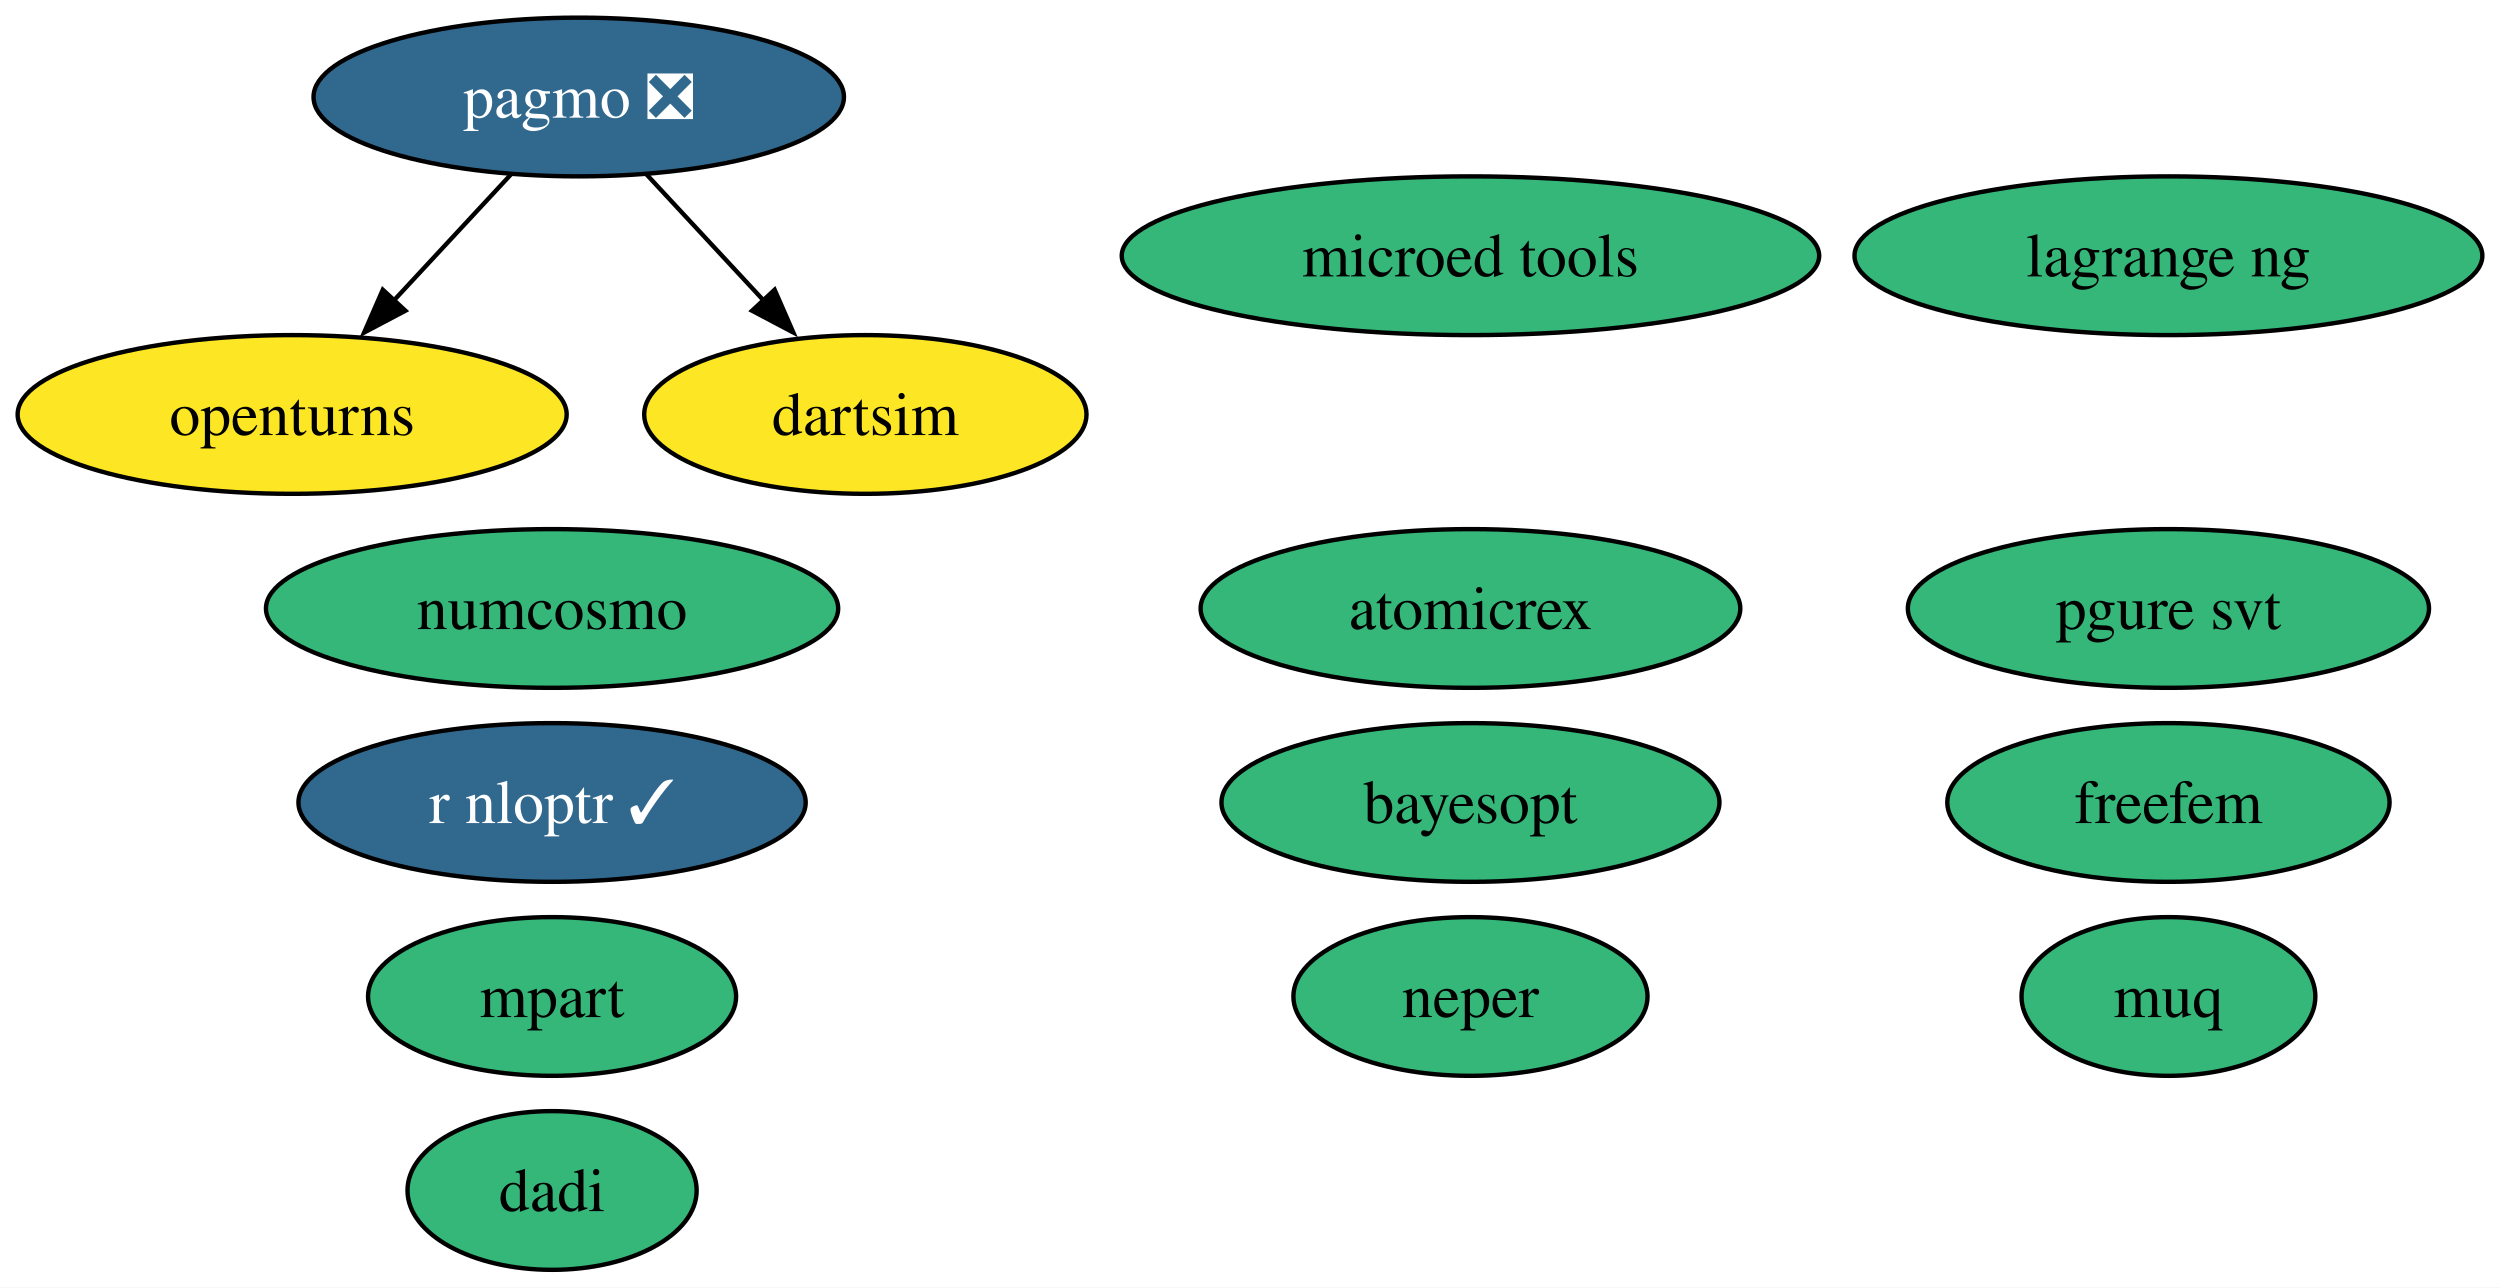
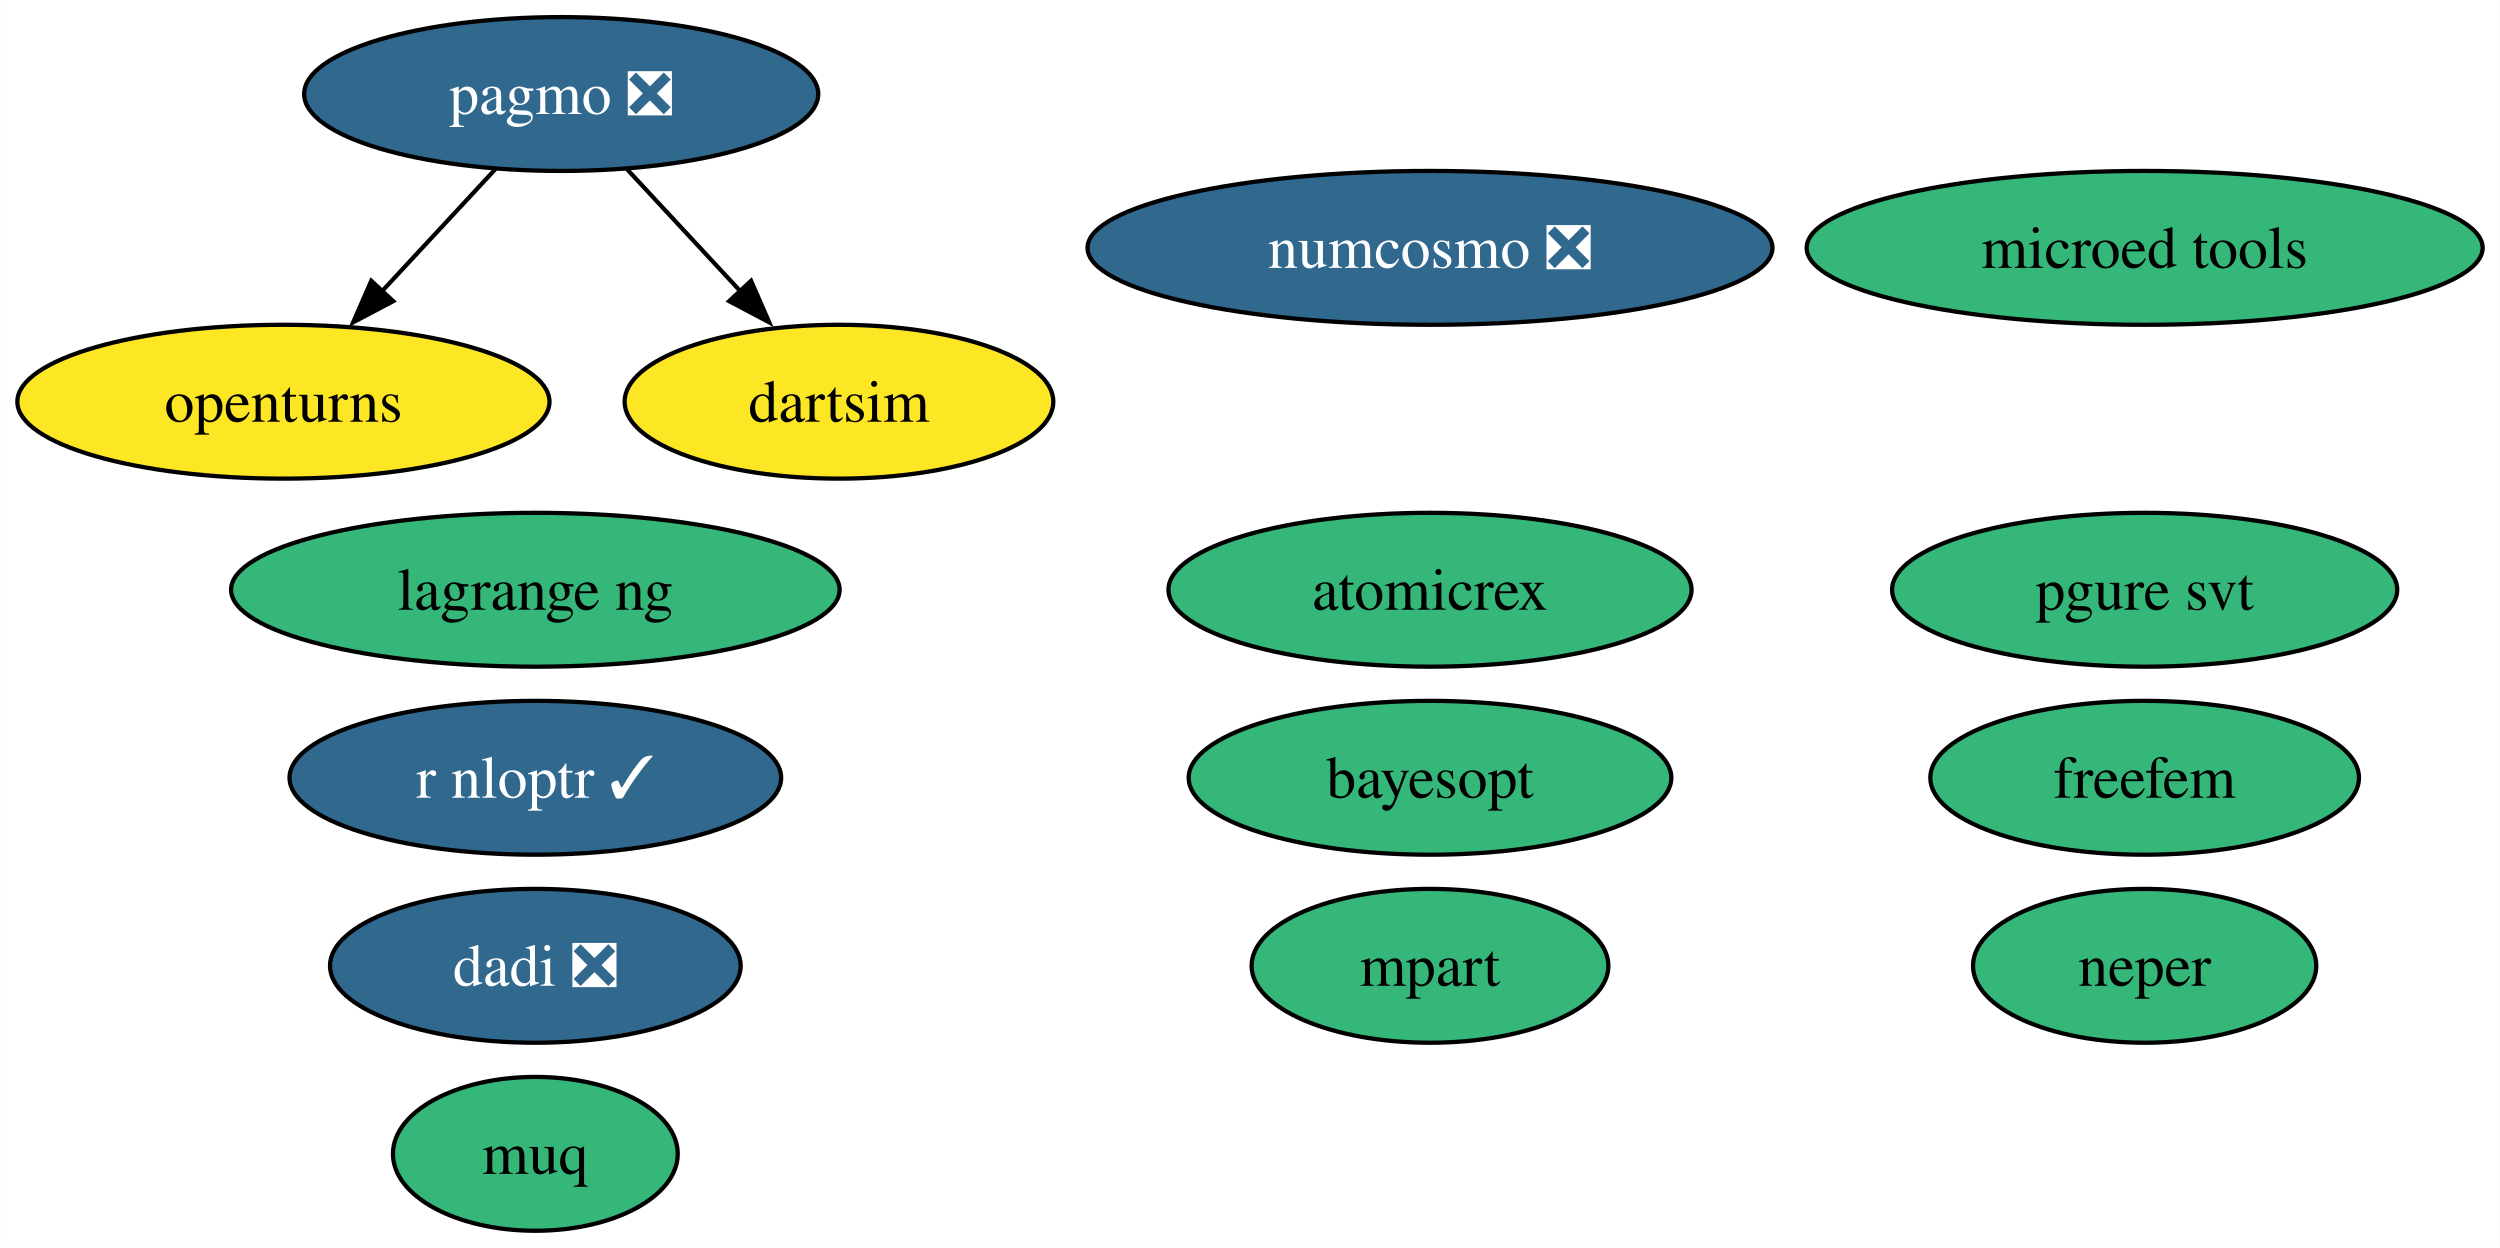
- <svg xmlns="http://www.w3.org/2000/svg" xmlns:xlink="http://www.w3.org/1999/xlink" width="567pt" height="292pt" viewBox="0.00 0.00 567.00 292.00">
+ <svg xmlns="http://www.w3.org/2000/svg" xmlns:xlink="http://www.w3.org/1999/xlink" width="585pt" height="292pt" viewBox="0.00 0.00 584.88 292.00">
  <g id="graph0" class="graph" transform="scale(1 1) rotate(0) translate(4 288)">
-     <polygon fill="white" stroke="none" points="-4,4 -4,-288 563,-288 563,4 -4,4" />
+     <polygon fill="white" stroke="none" points="-4,4 -4,-288 580.88,-288 580.88,4 -4,4" />
    <g id="node1" class="node">
      <g id="a_node1">
        <a xlink:href="https://github.com/conda-forge/openturns-feedstock" xlink:title="openturns">
          <ellipse fill="#fde725" stroke="black" cx="62.26" cy="-194" rx="62.26" ry="18" />
          <text text-anchor="middle" x="62.26" y="-189.32" font-family="Times,serif" font-size="14.00">openturns</text>
        </a>
      </g>
    </g>
    <g id="node2" class="node">
      <g id="a_node2">
        <a xlink:href="https://github.com/conda-forge/pagmo-feedstock/pull/82" xlink:title="pagmo ❎">
          <ellipse fill="#31688e" stroke="black" cx="127.26" cy="-266" rx="60.15" ry="18" />
          <text text-anchor="middle" x="127.26" y="-261.32" font-family="Times,serif" font-size="14.00" fill="white">pagmo ❎</text>
        </a>
      </g>
    </g>
    <g id="edge2" class="edge">
      <path fill="none" stroke="black" d="M111.85,-248.41C103.92,-239.87 94.09,-229.28 85.27,-219.79" />
      <polygon fill="black" stroke="black" points="87.95,-217.53 78.58,-212.58 82.82,-222.29 87.95,-217.53" />
    </g>
    <g id="node9" class="node">
      <g id="a_node9">
        <a xlink:href="https://github.com/conda-forge/dartsim-feedstock" xlink:title="dartsim">
          <ellipse fill="#fde725" stroke="black" cx="192.26" cy="-194" rx="50.16" ry="18" />
          <text text-anchor="middle" x="192.26" y="-189.32" font-family="Times,serif" font-size="14.00">dartsim</text>
        </a>
      </g>
    </g>
    <g id="edge1" class="edge">
      <path fill="none" stroke="black" d="M142.66,-248.41C150.59,-239.87 160.43,-229.28 169.24,-219.79" />
      <polygon fill="black" stroke="black" points="171.69,-222.29 175.93,-212.58 166.56,-217.53 171.69,-222.29" />
    </g>
    <g id="node3" class="node">
      <g id="a_node3">
        <a xlink:href="https://github.com/conda-forge/r-nloptr-feedstock/pull/35" xlink:title="r nloptr ✓">
          <ellipse fill="#31688e" stroke="black" cx="121.21" cy="-106" rx="57.52" ry="18" />
          <text text-anchor="middle" x="121.21" y="-101.33" font-family="Times,serif" font-size="14.00" fill="white">r nloptr ✓</text>
        </a>
      </g>
    </g>
    <g id="node4" class="node">
      <g id="a_node4">
-         <a xlink:href="https://github.com/conda-forge/numcosmo-feedstock" xlink:title="numcosmo">
-           <ellipse fill="#35b779" stroke="black" cx="121.21" cy="-150" rx="64.89" ry="18" />
-           <text text-anchor="middle" x="121.21" y="-145.32" font-family="Times,serif" font-size="14.00">numcosmo</text>
+         <a xlink:href="https://github.com/conda-forge/numcosmo-feedstock/pull/66" xlink:title="numcosmo ❎">
+           <ellipse fill="#31688e" stroke="black" cx="330.56" cy="-230" rx="80.14" ry="18" />
+           <text text-anchor="middle" x="330.56" y="-225.32" font-family="Times,serif" font-size="14.00" fill="white">numcosmo ❎</text>
        </a>
      </g>
    </g>
    <g id="node5" class="node">
      <g id="a_node5">
        <a xlink:href="https://github.com/conda-forge/atomicrex-feedstock" xlink:title="atomicrex">
-           <ellipse fill="#35b779" stroke="black" cx="329.5" cy="-150" rx="61.2" ry="18" />
-           <text text-anchor="middle" x="329.5" y="-145.32" font-family="Times,serif" font-size="14.00">atomicrex</text>
+           <ellipse fill="#35b779" stroke="black" cx="330.56" cy="-150" rx="61.2" ry="18" />
+           <text text-anchor="middle" x="330.56" y="-145.32" font-family="Times,serif" font-size="14.00">atomicrex</text>
        </a>
      </g>
    </g>
    <g id="node6" class="node">
      <g id="a_node6">
        <a xlink:href="https://github.com/conda-forge/neper-feedstock" xlink:title="neper">
-           <ellipse fill="#35b779" stroke="black" cx="329.5" cy="-62" rx="40.16" ry="18" />
-           <text text-anchor="middle" x="329.5" y="-57.33" font-family="Times,serif" font-size="14.00">neper</text>
+           <ellipse fill="#35b779" stroke="black" cx="497.79" cy="-62" rx="40.16" ry="18" />
+           <text text-anchor="middle" x="497.79" y="-57.33" font-family="Times,serif" font-size="14.00">neper</text>
        </a>
      </g>
    </g>
    <g id="node7" class="node">
      <g id="a_node7">
-         <a xlink:href="https://github.com/conda-forge/dadi-feedstock" xlink:title="dadi">
-           <ellipse fill="#35b779" stroke="black" cx="121.21" cy="-18" rx="32.79" ry="18" />
-           <text text-anchor="middle" x="121.21" y="-13.32" font-family="Times,serif" font-size="14.00">dadi</text>
+         <a xlink:href="https://github.com/conda-forge/dadi-feedstock/pull/34" xlink:title="dadi ❎">
+           <ellipse fill="#31688e" stroke="black" cx="121.21" cy="-62" rx="48.05" ry="18" />
+           <text text-anchor="middle" x="121.21" y="-57.33" font-family="Times,serif" font-size="14.00" fill="white">dadi ❎</text>
        </a>
      </g>
    </g>
    <g id="node8" class="node">
      <g id="a_node8">
        <a xlink:href="https://github.com/conda-forge/pgure-svt-feedstock" xlink:title="pgure svt">
-           <ellipse fill="#35b779" stroke="black" cx="487.8" cy="-150" rx="59.1" ry="18" />
-           <text text-anchor="middle" x="487.8" y="-145.32" font-family="Times,serif" font-size="14.00">pgure svt</text>
+           <ellipse fill="#35b779" stroke="black" cx="497.79" cy="-150" rx="59.1" ry="18" />
+           <text text-anchor="middle" x="497.79" y="-145.32" font-family="Times,serif" font-size="14.00">pgure svt</text>
        </a>
      </g>
    </g>
    <g id="node10" class="node">
      <g id="a_node10">
        <a xlink:href="https://github.com/conda-forge/muq-feedstock" xlink:title="muq">
-           <ellipse fill="#35b779" stroke="black" cx="487.8" cy="-62" rx="33.32" ry="18" />
-           <text text-anchor="middle" x="487.8" y="-57.33" font-family="Times,serif" font-size="14.00">muq</text>
+           <ellipse fill="#35b779" stroke="black" cx="121.21" cy="-18" rx="33.32" ry="18" />
+           <text text-anchor="middle" x="121.21" y="-13.32" font-family="Times,serif" font-size="14.00">muq</text>
        </a>
      </g>
    </g>
    <g id="node11" class="node">
      <g id="a_node11">
        <a xlink:href="https://github.com/conda-forge/microed-tools-feedstock" xlink:title="microed tools">
-           <ellipse fill="#35b779" stroke="black" cx="329.5" cy="-230" rx="79.09" ry="18" />
-           <text text-anchor="middle" x="329.5" y="-225.32" font-family="Times,serif" font-size="14.00">microed tools</text>
+           <ellipse fill="#35b779" stroke="black" cx="497.79" cy="-230" rx="79.09" ry="18" />
+           <text text-anchor="middle" x="497.79" y="-225.32" font-family="Times,serif" font-size="14.00">microed tools</text>
        </a>
      </g>
    </g>
    <g id="node12" class="node">
      <g id="a_node12">
        <a xlink:href="https://github.com/conda-forge/freefem-feedstock" xlink:title="freefem">
-           <ellipse fill="#35b779" stroke="black" cx="487.8" cy="-106" rx="50.16" ry="18" />
-           <text text-anchor="middle" x="487.8" y="-101.33" font-family="Times,serif" font-size="14.00">freefem</text>
+           <ellipse fill="#35b779" stroke="black" cx="497.79" cy="-106" rx="50.16" ry="18" />
+           <text text-anchor="middle" x="497.79" y="-101.33" font-family="Times,serif" font-size="14.00">freefem</text>
        </a>
      </g>
    </g>
    <g id="node13" class="node">
      <g id="a_node13">
        <a xlink:href="https://github.com/conda-forge/mpart-feedstock" xlink:title="mpart">
-           <ellipse fill="#35b779" stroke="black" cx="121.21" cy="-62" rx="41.74" ry="18" />
-           <text text-anchor="middle" x="121.21" y="-57.33" font-family="Times,serif" font-size="14.00">mpart</text>
+           <ellipse fill="#35b779" stroke="black" cx="330.56" cy="-62" rx="41.74" ry="18" />
+           <text text-anchor="middle" x="330.56" y="-57.33" font-family="Times,serif" font-size="14.00">mpart</text>
        </a>
      </g>
    </g>
    <g id="node14" class="node">
      <g id="a_node14">
        <a xlink:href="https://github.com/conda-forge/lagrange-ng-feedstock" xlink:title="lagrange ng">
-           <ellipse fill="#35b779" stroke="black" cx="487.8" cy="-230" rx="71.2" ry="18" />
-           <text text-anchor="middle" x="487.8" y="-225.32" font-family="Times,serif" font-size="14.00">lagrange ng</text>
+           <ellipse fill="#35b779" stroke="black" cx="121.21" cy="-150" rx="71.2" ry="18" />
+           <text text-anchor="middle" x="121.21" y="-145.32" font-family="Times,serif" font-size="14.00">lagrange ng</text>
        </a>
      </g>
    </g>
    <g id="node15" class="node">
      <g id="a_node15">
        <a xlink:href="https://github.com/conda-forge/bayesopt-feedstock" xlink:title="bayesopt">
-           <ellipse fill="#35b779" stroke="black" cx="329.5" cy="-106" rx="56.47" ry="18" />
-           <text text-anchor="middle" x="329.5" y="-101.33" font-family="Times,serif" font-size="14.00">bayesopt</text>
+           <ellipse fill="#35b779" stroke="black" cx="330.56" cy="-106" rx="56.47" ry="18" />
+           <text text-anchor="middle" x="330.56" y="-101.33" font-family="Times,serif" font-size="14.00">bayesopt</text>
        </a>
      </g>
    </g>
  </g>
</svg>
